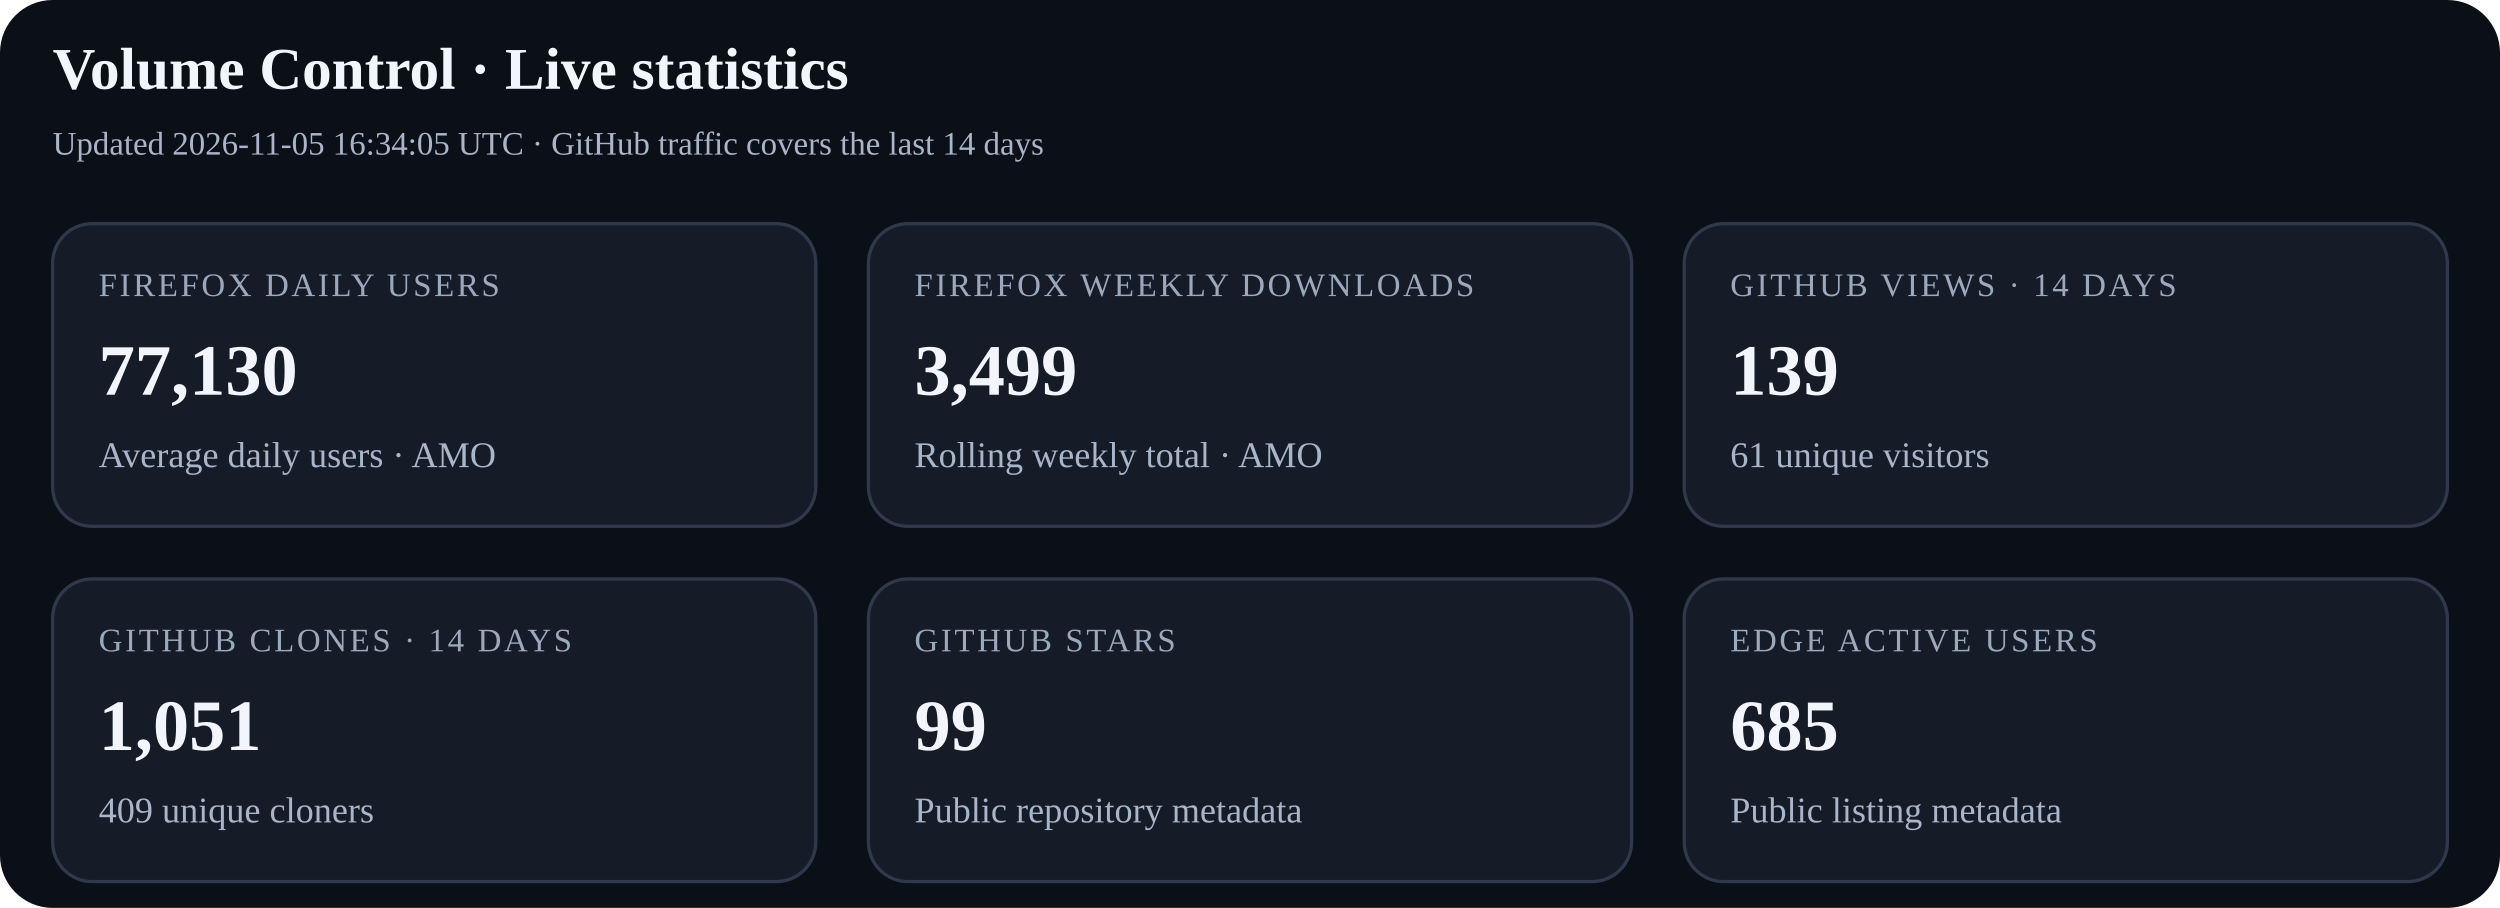
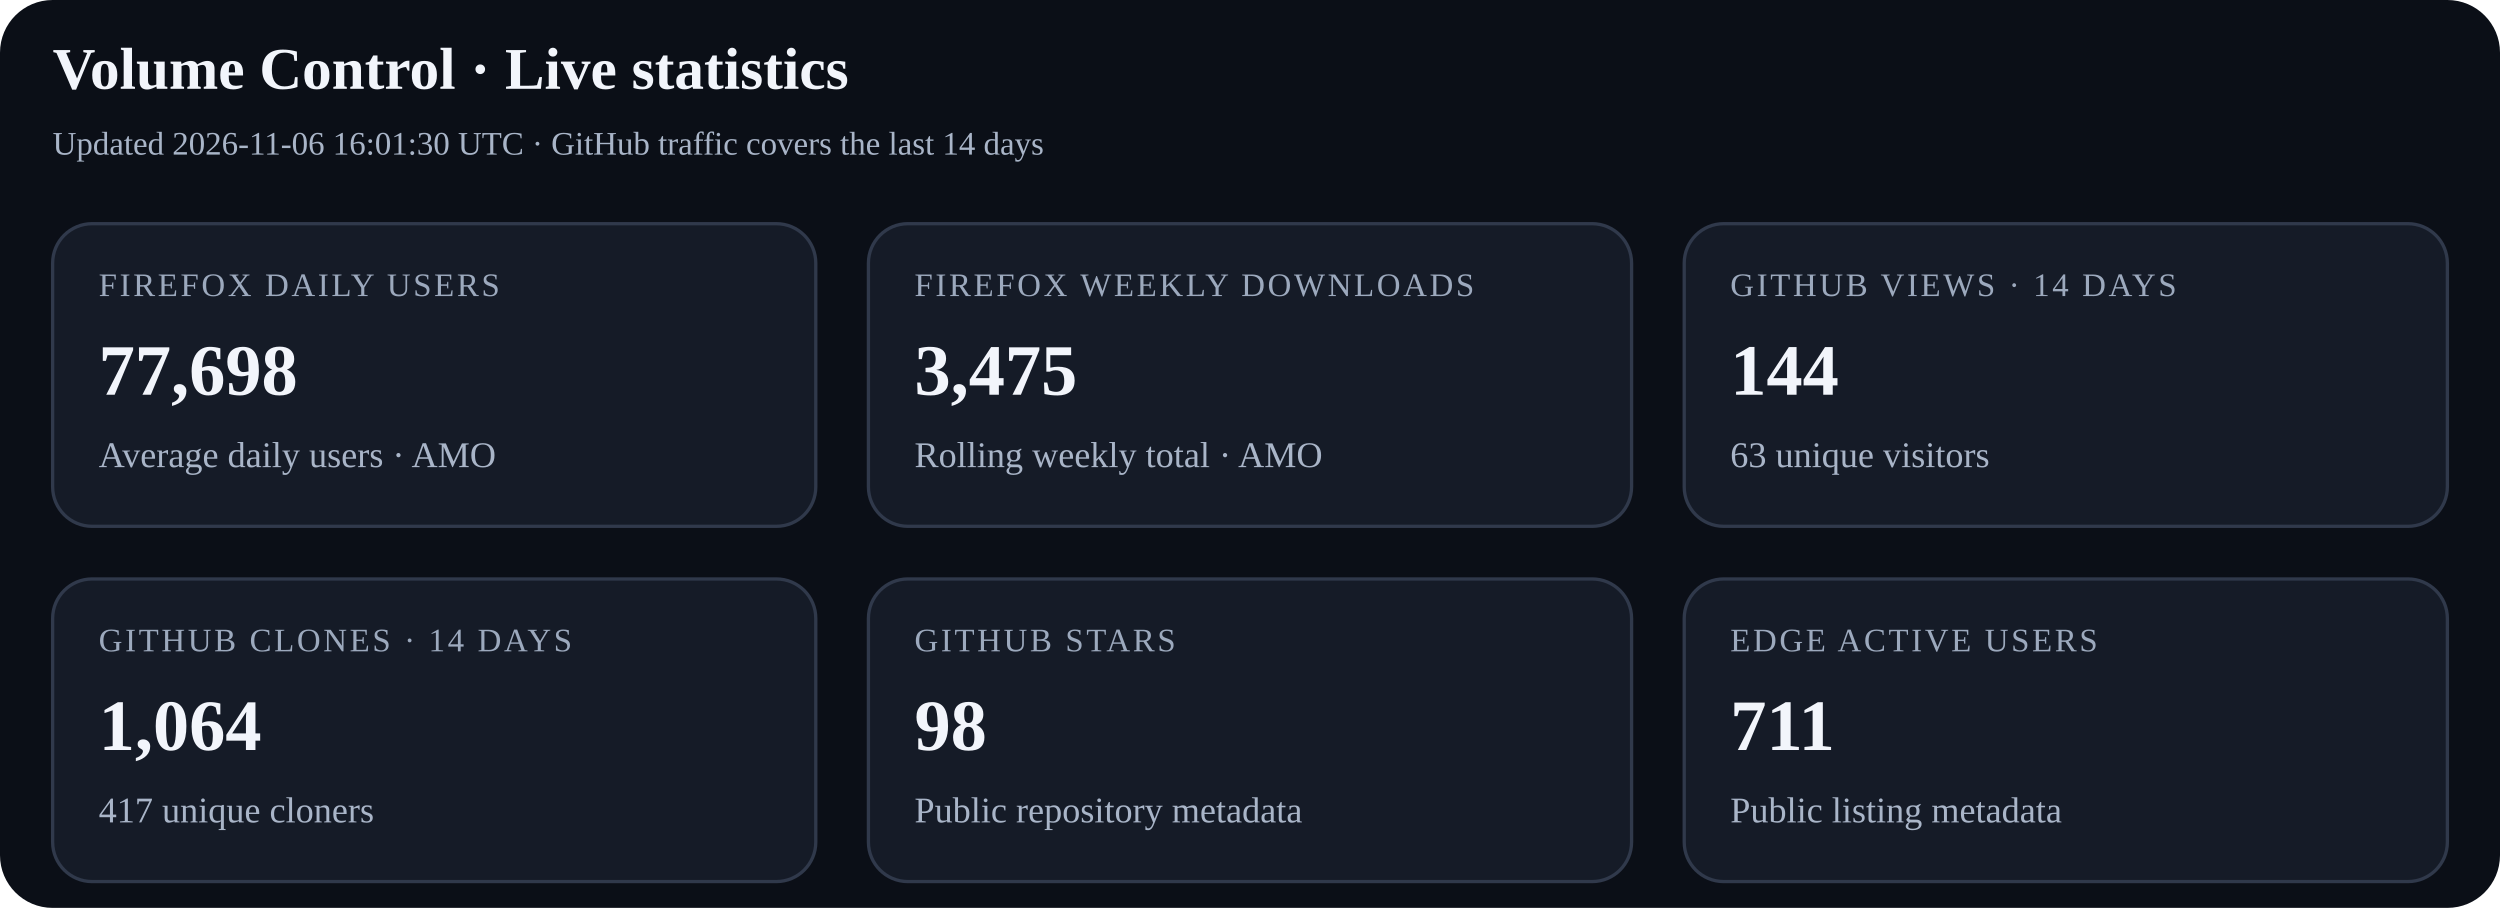
<svg xmlns="http://www.w3.org/2000/svg" width="760" height="276" viewBox="0 0 760 276" role="img" aria-labelledby="title desc">
  <rect width="100%" height="100%" rx="16" fill="#0b0f17" />
  <text x="16" y="27" font-size="18" font-weight="700" fill="#f2f5fb">Volume Control · Live statistics</text>
-   <text x="16" y="47" font-size="10" fill="#a9b5c8">Updated 2026-11-05 16:34:05 UTC · GitHub traffic covers the last 14 days</text>
+   <text x="16" y="47" font-size="10" fill="#a9b5c8">Updated 2026-11-06 16:01:30 UTC · GitHub traffic covers the last 14 days</text>
  <g>
    <rect x="16" y="68" width="232" height="92" rx="12" fill="#151b27" stroke="#30394b" />
    <text x="30" y="90" font-size="10" letter-spacing="0.8" fill="#9ca9bd">FIREFOX DAILY USERS</text>
-     <text x="30" y="120" font-size="22" font-weight="700" fill="#f2f5fb">77,130</text>
+     <text x="30" y="120" font-size="22" font-weight="700" fill="#f2f5fb">77,698</text>
    <text x="30" y="142" font-size="11" fill="#a9b5c8">Average daily users · AMO</text>
  </g>
  <g>
    <rect x="264" y="68" width="232" height="92" rx="12" fill="#151b27" stroke="#30394b" />
    <text x="278" y="90" font-size="10" letter-spacing="0.8" fill="#9ca9bd">FIREFOX WEEKLY DOWNLOADS</text>
-     <text x="278" y="120" font-size="22" font-weight="700" fill="#f2f5fb">3,499</text>
+     <text x="278" y="120" font-size="22" font-weight="700" fill="#f2f5fb">3,475</text>
    <text x="278" y="142" font-size="11" fill="#a9b5c8">Rolling weekly total · AMO</text>
  </g>
  <g>
    <rect x="512" y="68" width="232" height="92" rx="12" fill="#151b27" stroke="#30394b" />
    <text x="526" y="90" font-size="10" letter-spacing="0.8" fill="#9ca9bd">GITHUB VIEWS · 14 DAYS</text>
-     <text x="526" y="120" font-size="22" font-weight="700" fill="#f2f5fb">139</text>
-     <text x="526" y="142" font-size="11" fill="#a9b5c8">61 unique visitors</text>
+     <text x="526" y="120" font-size="22" font-weight="700" fill="#f2f5fb">144</text>
+     <text x="526" y="142" font-size="11" fill="#a9b5c8">63 unique visitors</text>
  </g>
  <g>
    <rect x="16" y="176" width="232" height="92" rx="12" fill="#151b27" stroke="#30394b" />
    <text x="30" y="198" font-size="10" letter-spacing="0.8" fill="#9ca9bd">GITHUB CLONES · 14 DAYS</text>
-     <text x="30" y="228" font-size="22" font-weight="700" fill="#f2f5fb">1,051</text>
-     <text x="30" y="250" font-size="11" fill="#a9b5c8">409 unique cloners</text>
+     <text x="30" y="228" font-size="22" font-weight="700" fill="#f2f5fb">1,064</text>
+     <text x="30" y="250" font-size="11" fill="#a9b5c8">417 unique cloners</text>
  </g>
  <g>
    <rect x="264" y="176" width="232" height="92" rx="12" fill="#151b27" stroke="#30394b" />
    <text x="278" y="198" font-size="10" letter-spacing="0.8" fill="#9ca9bd">GITHUB STARS</text>
-     <text x="278" y="228" font-size="22" font-weight="700" fill="#f2f5fb">99</text>
+     <text x="278" y="228" font-size="22" font-weight="700" fill="#f2f5fb">98</text>
    <text x="278" y="250" font-size="11" fill="#a9b5c8">Public repository metadata</text>
  </g>
  <g>
    <rect x="512" y="176" width="232" height="92" rx="12" fill="#151b27" stroke="#30394b" />
    <text x="526" y="198" font-size="10" letter-spacing="0.8" fill="#9ca9bd">EDGE ACTIVE USERS</text>
-     <text x="526" y="228" font-size="22" font-weight="700" fill="#f2f5fb">685</text>
+     <text x="526" y="228" font-size="22" font-weight="700" fill="#f2f5fb">711</text>
    <text x="526" y="250" font-size="11" fill="#a9b5c8">Public listing metadata</text>
  </g>
</svg>
